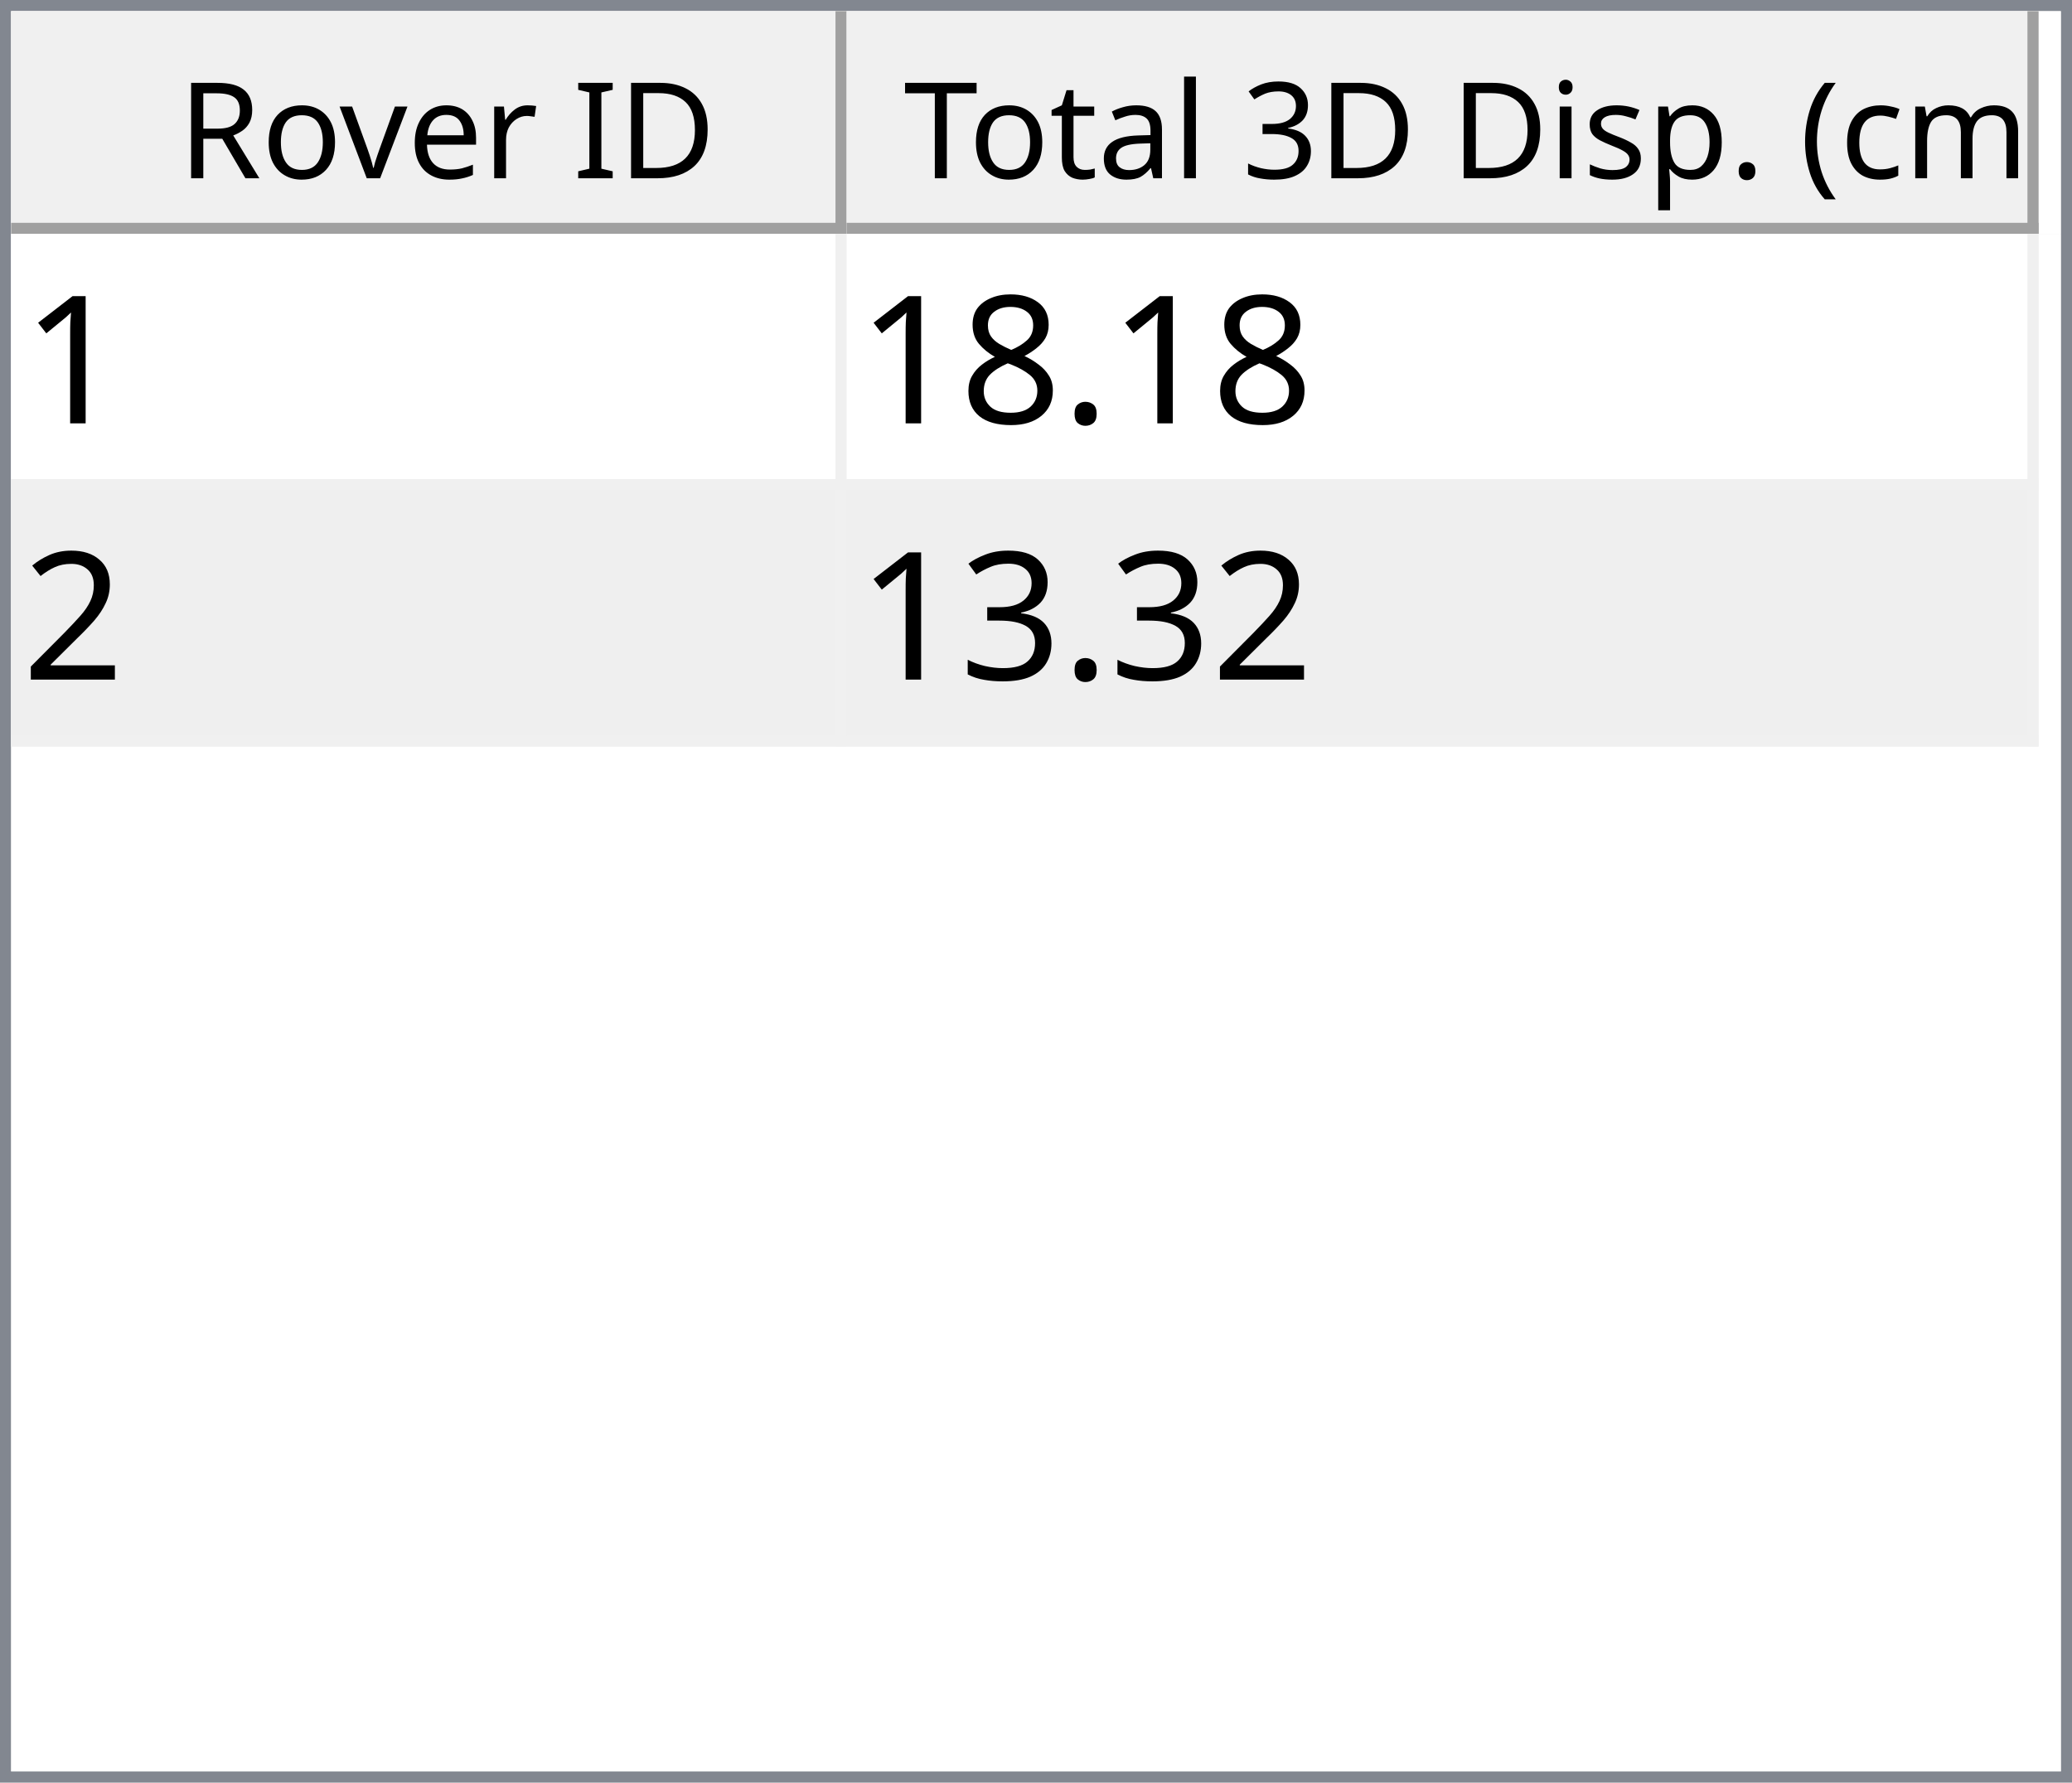
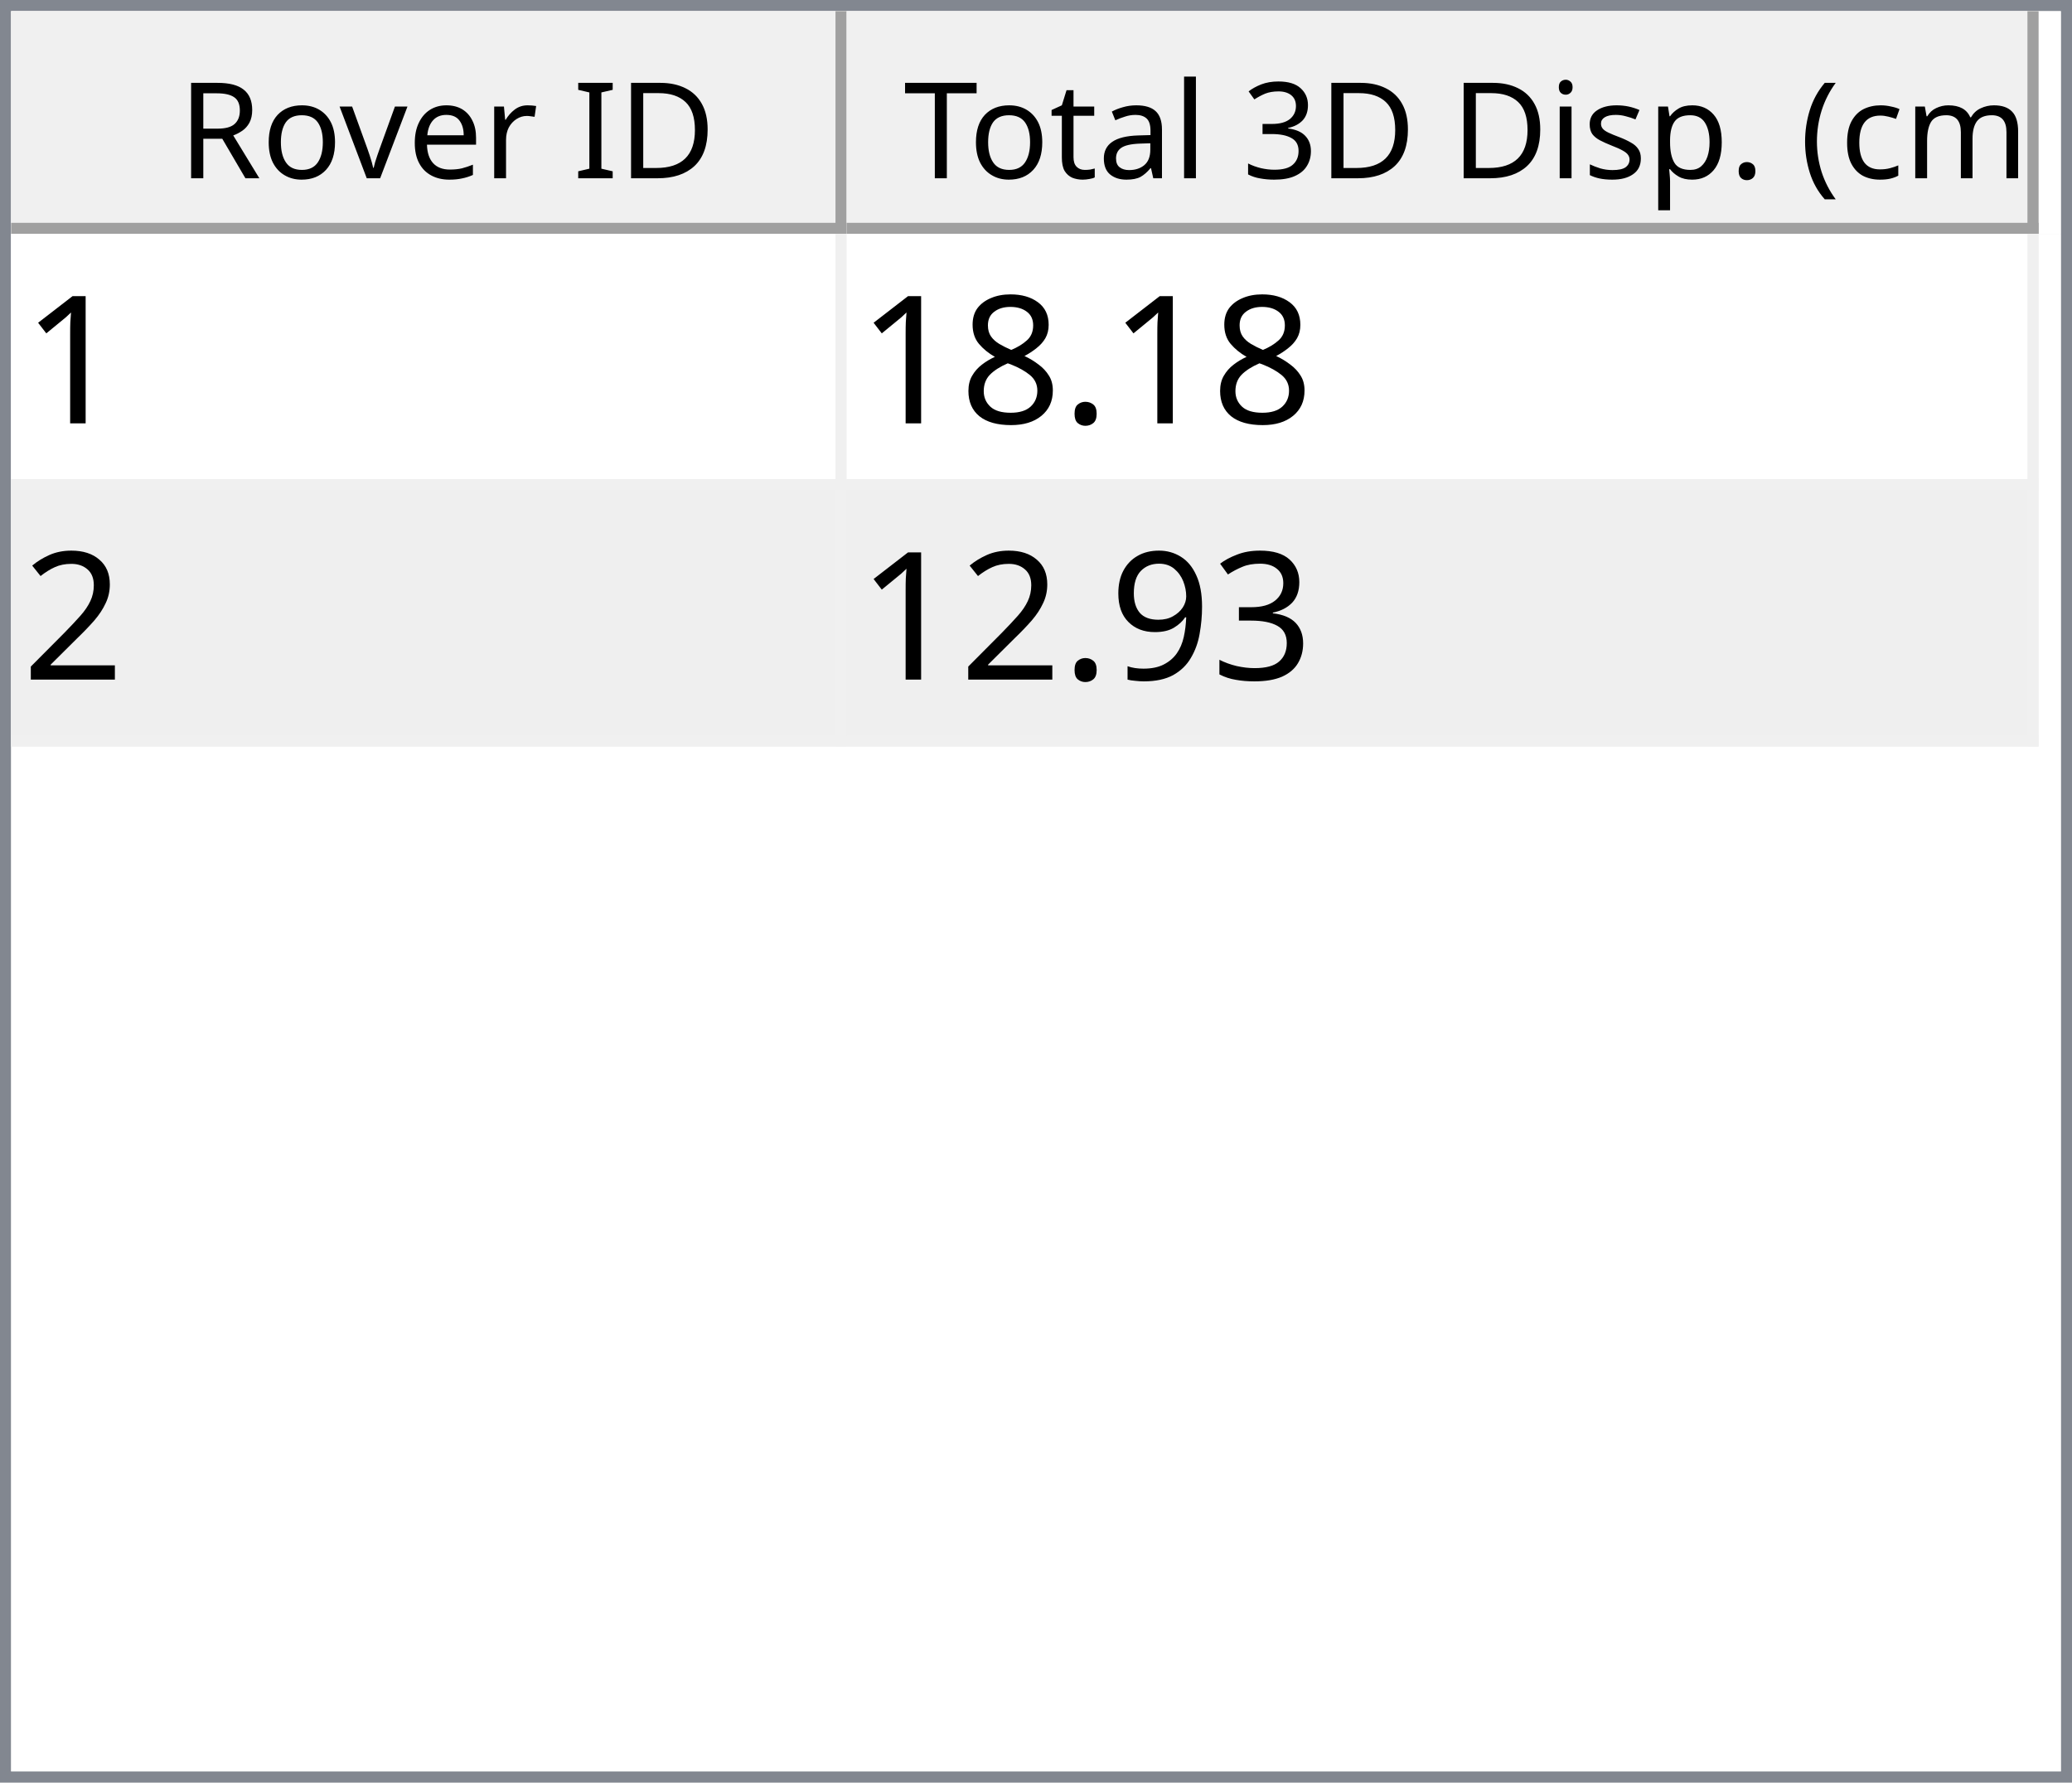
<svg xmlns="http://www.w3.org/2000/svg" style="fill-opacity:1; color-rendering:auto; color-interpolation:auto; text-rendering:auto; stroke:black; stroke-linecap:square; stroke-miterlimit:10; shape-rendering:auto; stroke-opacity:1; fill:black; stroke-dasharray:none; font-weight:normal; stroke-width:1; font-family:'Dialog'; font-style:normal; stroke-linejoin:miter; font-size:12px; stroke-dashoffset:0; image-rendering:auto;" width="186" height="160">
  <defs id="genericDefs" />
  <g>
    <defs id="defs1">
      <clipPath clipPathUnits="userSpaceOnUse" id="clipPath1">
        <path d="M0 0 L186 0 L186 160 L0 160 L0 0 Z" />
      </clipPath>
      <clipPath clipPathUnits="userSpaceOnUse" id="clipPath2">
        <path d="M0 0 L0 160 L186 160 L186 0 Z" />
      </clipPath>
      <clipPath clipPathUnits="userSpaceOnUse" id="clipPath3">
        <path d="M0 0 L0 20 L184 20 L184 0 Z" />
      </clipPath>
      <clipPath clipPathUnits="userSpaceOnUse" id="clipPath4">
        <path d="M0 0 L0 20 L75 20 L75 0 Z" />
      </clipPath>
      <clipPath clipPathUnits="userSpaceOnUse" id="clipPath5">
        <path d="M1 1 L1 19 L74 19 L74 1 Z" />
      </clipPath>
      <clipPath clipPathUnits="userSpaceOnUse" id="clipPath6">
        <path d="M0 0 L0 18 L73 18 L73 0 Z" />
      </clipPath>
      <clipPath clipPathUnits="userSpaceOnUse" id="clipPath7">
        <path d="M-0.5 -0.5 L-0.5 19.5 L74.5 19.5 L74.5 -0.5 Z" />
      </clipPath>
      <clipPath clipPathUnits="userSpaceOnUse" id="clipPath8">
        <path d="M0 0 L0 20 L107 20 L107 0 Z" />
      </clipPath>
      <clipPath clipPathUnits="userSpaceOnUse" id="clipPath9">
        <path d="M1 1 L1 19 L106 19 L106 1 Z" />
      </clipPath>
      <clipPath clipPathUnits="userSpaceOnUse" id="clipPath10">
        <path d="M0 0 L0 18 L105 18 L105 0 Z" />
      </clipPath>
      <clipPath clipPathUnits="userSpaceOnUse" id="clipPath11">
        <path d="M-0.5 -0.5 L-0.5 19.5 L106.5 19.5 L106.5 -0.5 Z" />
      </clipPath>
      <clipPath clipPathUnits="userSpaceOnUse" id="clipPath12">
        <path d="M0 0 L0 138 L184 138 L184 0 Z" />
      </clipPath>
      <clipPath clipPathUnits="userSpaceOnUse" id="clipPath13">
        <path d="M0 0 L0 46 L182 46 L182 0 Z" />
      </clipPath>
      <clipPath clipPathUnits="userSpaceOnUse" id="clipPath14">
        <path d="M-0.5 -0.5 L-0.5 45.5 L181.5 45.5 L181.5 -0.5 Z" />
      </clipPath>
      <clipPath clipPathUnits="userSpaceOnUse" id="clipPath15">
        <path d="M0 0 L0 22 L74 22 L74 0 Z" />
      </clipPath>
      <clipPath clipPathUnits="userSpaceOnUse" id="clipPath16">
        <path d="M0 0 L0 22 L106 22 L106 0 Z" />
      </clipPath>
      <font horiz-adv-x="64.551" id="font1">
        <font-face ascent="107.91" descent="25.098" units-per-em="100" style="font-style:normal; font-family:Segoe UI; font-weight:normal;" />
        <missing-glyph horiz-adv-x="64.551" d="M8.109 0 L8.109 68.266 L56.453 68.266 L56.453 0 L8.109 0 ZM15.328 7.234 L49.219 7.234 L49.219 61.031 L15.328 61.031 L15.328 7.234 Z" />
        <glyph unicode="D" horiz-adv-x="70.117" d="M9.188 0 L9.188 70.016 L28.516 70.016 Q65.531 70.016 65.531 35.891 Q65.531 19.672 55.25 9.836 Q44.969 0 27.734 0 L9.188 0 ZM17.391 62.594 L17.391 7.422 L27.828 7.422 Q41.609 7.422 49.273 14.797 Q56.938 22.172 56.938 35.688 Q56.938 62.594 28.328 62.594 L17.391 62.594 Z" />
        <glyph unicode="I" horiz-adv-x="26.611" d="M17.391 0 L9.188 0 L9.188 70.016 L17.391 70.016 L17.391 0 Z" />
        <glyph unicode=" " horiz-adv-x="27.393" d="" />
        <glyph unicode="r" horiz-adv-x="34.766" d="M34.188 41.891 Q32.078 43.5 28.125 43.5 Q23 43.5 19.555 38.672 Q16.109 33.844 16.109 25.484 L16.109 0 L8.109 0 L8.109 50 L16.109 50 L16.109 39.703 L16.312 39.703 Q18.016 44.969 21.531 47.922 Q25.047 50.875 29.391 50.875 Q32.516 50.875 34.188 50.203 L34.188 41.891 Z" />
        <glyph unicode="e" horiz-adv-x="52.295" d="M48.297 23 L12.984 23 Q13.188 14.656 17.484 10.109 Q21.781 5.562 29.297 5.562 Q37.75 5.562 44.828 11.141 L44.828 3.609 Q38.234 -1.172 27.391 -1.172 Q16.797 -1.172 10.742 5.641 Q4.688 12.453 4.688 24.812 Q4.688 36.469 11.305 43.82 Q17.922 51.172 27.734 51.172 Q37.547 51.172 42.922 44.828 Q48.297 38.484 48.297 27.203 L48.297 23 ZM40.094 29.781 Q40.047 36.719 36.75 40.578 Q33.453 44.438 27.594 44.438 Q21.922 44.438 17.969 40.383 Q14.016 36.328 13.094 29.781 L40.094 29.781 Z" />
        <glyph unicode="v" horiz-adv-x="47.9" d="M47.406 50 L27.484 0 L19.625 0 L0.688 50 L9.469 50 L22.172 13.672 Q23.578 9.672 23.922 6.688 L24.125 6.688 Q24.609 10.453 25.688 13.484 L38.969 50 L47.406 50 Z" />
        <glyph unicode="o" horiz-adv-x="58.594" d="M29 -1.172 Q17.922 -1.172 11.305 5.836 Q4.688 12.844 4.688 24.422 Q4.688 37.016 11.57 44.094 Q18.453 51.172 30.172 51.172 Q41.359 51.172 47.633 44.289 Q53.906 37.406 53.906 25.203 Q53.906 13.234 47.141 6.031 Q40.375 -1.172 29 -1.172 ZM29.594 44.438 Q21.875 44.438 17.383 39.188 Q12.891 33.938 12.891 24.703 Q12.891 15.828 17.43 10.695 Q21.969 5.562 29.594 5.562 Q37.359 5.562 41.531 10.594 Q45.703 15.625 45.703 24.906 Q45.703 34.281 41.531 39.359 Q37.359 44.438 29.594 44.438 Z" />
        <glyph unicode="R" horiz-adv-x="59.814" d="M59.375 0 L49.609 0 L37.891 19.625 Q36.281 22.359 34.766 24.289 Q33.25 26.219 31.664 27.438 Q30.078 28.656 28.25 29.219 Q26.422 29.781 24.125 29.781 L17.391 29.781 L17.391 0 L9.188 0 L9.188 70.016 L30.078 70.016 Q34.672 70.016 38.555 68.867 Q42.438 67.719 45.289 65.375 Q48.141 63.031 49.758 59.547 Q51.375 56.062 51.375 51.375 Q51.375 47.703 50.273 44.656 Q49.172 41.609 47.148 39.211 Q45.125 36.812 42.266 35.133 Q39.406 33.453 35.844 32.516 L35.844 32.328 Q37.594 31.547 38.891 30.547 Q40.188 29.547 41.359 28.18 Q42.531 26.812 43.68 25.078 Q44.828 23.344 46.234 21.047 L59.375 0 ZM17.391 62.594 L17.391 37.203 L28.516 37.203 Q31.594 37.203 34.203 38.133 Q36.812 39.062 38.719 40.797 Q40.625 42.531 41.703 45.047 Q42.781 47.562 42.781 50.688 Q42.781 56.297 39.141 59.445 Q35.5 62.594 28.609 62.594 L17.391 62.594 Z" />
        <glyph unicode=")" horiz-adv-x="30.176" d="M8.297 -15.922 L1.172 -15.922 Q16.406 2.344 16.406 26.812 Q16.406 51.469 1.078 70.016 L8.297 70.016 Q23.531 52.156 23.531 26.703 Q23.531 1.375 8.297 -15.922 Z" />
        <glyph unicode="m" horiz-adv-x="86.133" d="M79.109 0 L71.094 0 L71.094 28.719 Q71.094 37.016 68.531 40.727 Q65.969 44.438 59.906 44.438 Q54.781 44.438 51.195 39.75 Q47.609 35.062 47.609 28.516 L47.609 0 L39.594 0 L39.594 29.688 Q39.594 44.438 28.219 44.438 Q22.953 44.438 19.531 40.016 Q16.109 35.594 16.109 28.516 L16.109 0 L8.109 0 L8.109 50 L16.109 50 L16.109 42.094 L16.312 42.094 Q21.625 51.172 31.844 51.172 Q36.969 51.172 40.773 48.312 Q44.578 45.453 46 40.828 Q51.562 51.172 62.594 51.172 Q79.109 51.172 79.109 30.812 L79.109 0 Z" />
        <glyph unicode="c" horiz-adv-x="46.191" d="M42.188 2.297 Q36.422 -1.172 28.516 -1.172 Q17.828 -1.172 11.258 5.789 Q4.688 12.75 4.688 23.828 Q4.688 36.188 11.766 43.68 Q18.844 51.172 30.672 51.172 Q37.25 51.172 42.281 48.734 L42.281 40.531 Q36.719 44.438 30.375 44.438 Q22.703 44.438 17.797 38.945 Q12.891 33.453 12.891 24.516 Q12.891 15.719 17.508 10.641 Q22.125 5.562 29.891 5.562 Q36.422 5.562 42.188 9.906 L42.188 2.297 Z" />
        <glyph unicode="(" horiz-adv-x="30.176" d="M29.109 -15.922 L21.969 -15.922 Q6.844 1.375 6.844 26.703 Q6.844 52.156 21.969 70.016 L29.203 70.016 Q13.875 51.469 13.875 26.812 Q13.875 2.344 29.109 -15.922 Z" />
        <glyph unicode="." horiz-adv-x="21.68" d="M10.891 -1.078 Q8.641 -1.078 7.055 0.539 Q5.469 2.156 5.469 4.391 Q5.469 6.641 7.055 8.273 Q8.641 9.906 10.891 9.906 Q13.188 9.906 14.797 8.273 Q16.406 6.641 16.406 4.391 Q16.406 2.156 14.797 0.539 Q13.188 -1.078 10.891 -1.078 Z" />
        <glyph unicode="p" horiz-adv-x="58.789" d="M16.312 7.234 L16.109 7.234 L16.109 -23 L8.109 -23 L8.109 50 L16.109 50 L16.109 41.219 L16.312 41.219 Q22.219 51.172 33.594 51.172 Q43.266 51.172 48.688 44.461 Q54.109 37.75 54.109 26.469 Q54.109 13.922 48 6.375 Q41.891 -1.172 31.297 -1.172 Q21.578 -1.172 16.312 7.234 ZM16.109 27.391 L16.109 20.406 Q16.109 14.203 20.141 9.883 Q24.172 5.562 30.375 5.562 Q37.641 5.562 41.773 11.133 Q45.906 16.703 45.906 26.609 Q45.906 34.969 42.047 39.703 Q38.188 44.438 31.594 44.438 Q24.609 44.438 20.359 39.578 Q16.109 34.719 16.109 27.391 Z" />
        <glyph unicode="s" horiz-adv-x="42.432" d="M5.078 1.812 L5.078 10.406 Q11.625 5.562 19.484 5.562 Q30.031 5.562 30.031 12.594 Q30.031 14.594 29.125 15.992 Q28.219 17.391 26.68 18.461 Q25.141 19.531 23.07 20.383 Q21 21.234 18.609 22.172 Q15.281 23.484 12.766 24.828 Q10.25 26.172 8.57 27.859 Q6.891 29.547 6.031 31.695 Q5.172 33.844 5.172 36.719 Q5.172 40.234 6.789 42.945 Q8.406 45.656 11.086 47.484 Q13.766 49.312 17.211 50.242 Q20.656 51.172 24.312 51.172 Q30.812 51.172 35.938 48.922 L35.938 40.828 Q30.422 44.438 23.25 44.438 Q21 44.438 19.195 43.922 Q17.391 43.406 16.094 42.477 Q14.797 41.547 14.086 40.258 Q13.375 38.969 13.375 37.406 Q13.375 35.453 14.086 34.133 Q14.797 32.812 16.164 31.789 Q17.531 30.766 19.484 29.938 Q21.438 29.109 23.922 28.125 Q27.25 26.859 29.883 25.516 Q32.516 24.172 34.375 22.484 Q36.234 20.797 37.234 18.602 Q38.234 16.406 38.234 13.375 Q38.234 9.672 36.602 6.938 Q34.969 4.203 32.234 2.398 Q29.5 0.594 25.93 -0.289 Q22.359 -1.172 18.453 -1.172 Q10.75 -1.172 5.078 1.812 Z" />
        <glyph unicode="i" horiz-adv-x="24.219" d="M12.203 62.703 Q10.062 62.703 8.547 64.164 Q7.031 65.625 7.031 67.875 Q7.031 70.125 8.547 71.609 Q10.062 73.094 12.203 73.094 Q14.406 73.094 15.945 71.609 Q17.484 70.125 17.484 67.875 Q17.484 65.719 15.945 64.211 Q14.406 62.703 12.203 62.703 ZM16.109 0 L8.109 0 L8.109 50 L16.109 50 L16.109 0 Z" />
        <glyph unicode="3" horiz-adv-x="53.906" d="M46.531 19.828 Q46.531 15.094 44.75 11.211 Q42.969 7.328 39.719 4.57 Q36.469 1.812 31.93 0.297 Q27.391 -1.219 21.922 -1.219 Q11.922 -1.219 6 2.594 L6 11.188 Q13.094 5.609 22.219 5.609 Q25.875 5.609 28.828 6.539 Q31.781 7.469 33.906 9.227 Q36.031 10.984 37.18 13.477 Q38.328 15.969 38.328 19.094 Q38.328 32.812 18.797 32.812 L12.984 32.812 L12.984 39.594 L18.5 39.594 Q35.797 39.594 35.797 52.484 Q35.797 64.406 22.609 64.406 Q15.188 64.406 8.688 59.422 L8.688 67.188 Q15.375 71.188 24.609 71.188 Q29 71.188 32.57 69.969 Q36.141 68.75 38.68 66.555 Q41.219 64.359 42.609 61.281 Q44 58.203 44 54.5 Q44 40.672 30.031 36.719 L30.031 36.531 Q33.594 36.141 36.625 34.797 Q39.656 33.453 41.852 31.305 Q44.047 29.156 45.289 26.25 Q46.531 23.344 46.531 19.828 Z" />
        <glyph unicode="l" horiz-adv-x="24.219" d="M16.109 0 L8.109 0 L8.109 74.031 L16.109 74.031 L16.109 0 Z" />
        <glyph unicode="a" horiz-adv-x="50.879" d="M43.891 0 L35.891 0 L35.891 7.812 L35.688 7.812 Q30.469 -1.172 20.312 -1.172 Q12.844 -1.172 8.617 2.781 Q4.391 6.734 4.391 13.281 Q4.391 27.297 20.906 29.594 L35.891 31.688 Q35.891 44.438 25.594 44.438 Q16.547 44.438 9.281 38.281 L9.281 46.484 Q16.656 51.172 26.266 51.172 Q43.891 51.172 43.891 32.516 L43.891 0 ZM35.891 25.297 L23.828 23.641 Q18.266 22.859 15.43 20.875 Q12.594 18.891 12.594 13.875 Q12.594 10.203 15.211 7.883 Q17.828 5.562 22.172 5.562 Q28.125 5.562 32.008 9.742 Q35.891 13.922 35.891 20.312 L35.891 25.297 Z" />
        <glyph unicode="t" horiz-adv-x="33.887" d="M31.297 0.484 Q28.469 -1.078 23.828 -1.078 Q10.688 -1.078 10.688 13.578 L10.688 43.172 L2.094 43.172 L2.094 50 L10.688 50 L10.688 62.203 L18.703 64.797 L18.703 50 L31.297 50 L31.297 43.172 L18.703 43.172 L18.703 14.984 Q18.703 9.969 20.414 7.82 Q22.125 5.672 26.078 5.672 Q29.109 5.672 31.297 7.328 L31.297 0.484 Z" />
        <glyph unicode="T" horiz-adv-x="52.393" d="M50.594 62.594 L30.375 62.594 L30.375 0 L22.172 0 L22.172 62.594 L2 62.594 L2 70.016 L50.594 70.016 L50.594 62.594 Z" />
      </font>
      <font horiz-adv-x="75.0" id="font2">
        <font-face ascent="100.537" descent="21.973" units-per-em="100" style="font-style:normal; font-family:sans-serif; font-weight:normal;" />
        <missing-glyph horiz-adv-x="75.0" d="M12.5 0 L12.5 62.5 L62.5 62.5 L62.5 0 L12.5 0 ZM14.062 1.562 L60.938 1.562 L60.938 60.938 L14.062 60.938 L14.062 1.562 Z" />
        <glyph unicode="1" horiz-adv-x="55.615" d="M37.25 0 L28.469 0 L28.469 56 Q25.297 52.984 20.141 49.953 Q14.984 46.922 10.891 45.406 L10.891 53.906 Q18.266 57.375 23.781 62.305 Q29.297 67.234 31.594 71.875 L37.25 71.875 L37.25 0 Z" />
        <glyph unicode="." horiz-adv-x="27.783" d="M9.078 0 L9.078 10.016 L19.094 10.016 L19.094 0 L9.078 0 Z" />
        <glyph unicode="8" horiz-adv-x="55.615" d="M17.672 38.812 Q12.203 40.828 9.57 44.539 Q6.938 48.25 6.938 53.422 Q6.938 61.234 12.555 66.555 Q18.172 71.875 27.484 71.875 Q36.859 71.875 42.578 66.43 Q48.297 60.984 48.297 53.172 Q48.297 48.188 45.68 44.508 Q43.062 40.828 37.75 38.812 Q44.344 36.672 47.781 31.883 Q51.219 27.094 51.219 20.453 Q51.219 11.281 44.727 5.031 Q38.234 -1.219 27.641 -1.219 Q17.047 -1.219 10.547 5.055 Q4.047 11.328 4.047 20.703 Q4.047 27.688 7.594 32.398 Q11.141 37.109 17.672 38.812 ZM15.922 53.719 Q15.922 48.641 19.195 45.414 Q22.469 42.188 27.688 42.188 Q32.766 42.188 36.016 45.383 Q39.266 48.578 39.266 53.219 Q39.266 58.062 35.914 61.359 Q32.562 64.656 27.594 64.656 Q22.562 64.656 19.242 61.43 Q15.922 58.203 15.922 53.719 ZM13.094 20.656 Q13.094 16.891 14.875 13.375 Q16.656 9.859 20.172 7.93 Q23.688 6 27.734 6 Q34.031 6 38.133 10.055 Q42.234 14.109 42.234 20.359 Q42.234 26.703 38.016 30.859 Q33.797 35.016 27.438 35.016 Q21.234 35.016 17.164 30.914 Q13.094 26.812 13.094 20.656 Z" />
        <glyph unicode="2" horiz-adv-x="55.615" d="M50.344 8.453 L50.344 0 L3.031 0 Q2.938 3.172 4.047 6.109 Q5.859 10.938 9.836 15.625 Q13.812 20.312 21.344 26.469 Q33.016 36.031 37.117 41.625 Q41.219 47.219 41.219 52.203 Q41.219 57.422 37.477 61.008 Q33.734 64.594 27.734 64.594 Q21.391 64.594 17.578 60.789 Q13.766 56.984 13.719 50.25 L4.688 51.172 Q5.609 61.281 11.664 66.578 Q17.719 71.875 27.938 71.875 Q38.234 71.875 44.242 66.164 Q50.25 60.453 50.25 52 Q50.25 47.703 48.492 43.555 Q46.734 39.406 42.656 34.812 Q38.578 30.219 29.109 22.219 Q21.188 15.578 18.945 13.211 Q16.703 10.844 15.234 8.453 L50.344 8.453 Z" />
        <glyph unicode="3" horiz-adv-x="55.615" d="M4.203 18.891 L12.984 20.062 Q14.5 12.594 18.141 9.297 Q21.781 6 27 6 Q33.203 6 37.477 10.297 Q41.75 14.594 41.75 20.953 Q41.75 27 37.797 30.93 Q33.844 34.859 27.734 34.859 Q25.25 34.859 21.531 33.891 L22.516 41.609 Q23.391 41.5 23.922 41.5 Q29.547 41.5 34.039 44.43 Q38.531 47.359 38.531 53.469 Q38.531 58.297 35.258 61.477 Q31.984 64.656 26.812 64.656 Q21.688 64.656 18.266 61.43 Q14.844 58.203 13.875 51.766 L5.078 53.328 Q6.688 62.156 12.398 67.016 Q18.109 71.875 26.609 71.875 Q32.469 71.875 37.398 69.359 Q42.328 66.844 44.945 62.5 Q47.562 58.156 47.562 53.266 Q47.562 48.641 45.07 44.828 Q42.578 41.016 37.703 38.766 Q44.047 37.312 47.562 32.695 Q51.078 28.078 51.078 21.141 Q51.078 11.766 44.242 5.25 Q37.406 -1.266 26.953 -1.266 Q17.531 -1.266 11.305 4.352 Q5.078 9.969 4.203 18.891 Z" />
+         <glyph unicode="9" horiz-adv-x="55.615" d="M5.469 16.547 L13.922 17.328 Q14.984 11.375 18.016 8.688 Q21.047 6 25.781 6 Q29.828 6 32.883 7.859 Q35.938 9.719 37.891 12.82 Q39.844 15.922 41.164 21.195 Q42.484 26.469 42.484 31.938 Q42.484 32.516 42.438 33.688 Q39.797 29.5 35.234 26.883 Q30.672 24.266 25.344 24.266 Q16.453 24.266 10.305 30.711 Q4.156 37.156 4.156 47.703 Q4.156 58.594 10.578 65.234 Q17 71.875 26.656 71.875 Q33.641 71.875 39.43 68.117 Q45.219 64.359 48.219 57.398 Q51.219 50.438 51.219 37.25 Q51.219 23.531 48.242 15.406 Q45.266 7.281 39.383 3.031 Q33.5 -1.219 25.594 -1.219 Q17.188 -1.219 11.867 3.445 Q6.547 8.109 5.469 16.547 ZM41.453 48.141 Q41.453 55.719 37.43 60.156 Q33.406 64.594 27.734 64.594 Q21.875 64.594 17.531 59.812 Q13.188 55.031 13.188 47.406 Q13.188 40.578 17.312 36.305 Q21.438 32.031 27.484 32.031 Q33.594 32.031 37.523 36.305 Q41.453 40.578 41.453 48.141 Z" />
      </font>
    </defs>
    <g style="fill:white; stroke:white;">
      <rect x="0" y="0" width="186" style="clip-path:url(#clipPath1); stroke:none;" height="160" />
    </g>
    <g style="fill:white; text-rendering:optimizeSpeed; color-rendering:optimizeSpeed; image-rendering:optimizeSpeed; shape-rendering:crispEdges; stroke:white; color-interpolation:sRGB;">
      <rect x="0" width="186" height="160" y="0" style="stroke:none;" />
      <path style="stroke:none;" d="M0 160 L186 160 L186 0 L0 0 Z" />
    </g>
    <g style="fill:rgb(240,240,240); font-family:'Segoe UI'; stroke:rgb(240,240,240);">
      <rect x="0" y="0" width="186" style="clip-path:url(#clipPath2); stroke:none;" height="160" />
    </g>
    <g style="fill:rgb(130,135,144); font-family:'Segoe UI'; stroke:rgb(130,135,144);">
      <path d="M0 0 L186 0 L186 160 L0 160 L0 0 ZM1 1 L185 1 L185 159 L1 159 L1 1 Z" style="fill-rule:evenodd; clip-path:url(#clipPath2); stroke:none;" />
    </g>
    <g style="fill:white; font-family:'Segoe UI'; stroke:white;" transform="translate(1,1)">
      <rect x="0" y="0" width="184" style="clip-path:url(#clipPath3); stroke:none;" height="20" />
    </g>
    <g style="fill:rgb(240,240,240); font-family:'Segoe UI'; stroke:rgb(240,240,240);" transform="translate(1,1)">
      <rect x="0" y="0" width="75" style="clip-path:url(#clipPath4); stroke:none;" height="20" />
    </g>
    <g style="font-family:'Segoe UI';" transform="translate(2,2)">
      <text x="14" xml:space="preserve" y="14" style="clip-path:url(#clipPath6); stroke:none;">Rover ID</text>
    </g>
    <g style="fill:rgb(160,160,160); font-family:'Segoe UI'; stroke:rgb(160,160,160); stroke-linejoin:bevel;" transform="translate(1.5,1.5)">
      <line x1="74" x2="74" y1="0" style="fill:none; clip-path:url(#clipPath7);" y2="19" />
    </g>
    <g style="fill:rgb(160,160,160); font-family:'Segoe UI'; stroke:rgb(160,160,160); stroke-linejoin:bevel;" transform="matrix(1,0,0,1,1,1) translate(0.5,0.5)">
      <line x1="0" x2="74" y1="19" style="fill:none; clip-path:url(#clipPath7);" y2="19" />
    </g>
    <g style="fill:rgb(240,240,240); font-family:'Segoe UI'; stroke:rgb(240,240,240);" transform="translate(76,1)">
      <rect x="0" y="0" width="107" style="clip-path:url(#clipPath8); stroke:none;" height="20" />
    </g>
    <g style="font-family:'Segoe UI';" transform="translate(77,2)">
      <text x="1" xml:space="preserve" y="14" style="clip-path:url(#clipPath10); stroke:none;"> Total 3D Disp. (cm)</text>
    </g>
    <g style="fill:rgb(160,160,160); font-family:'Segoe UI'; stroke:rgb(160,160,160); stroke-linejoin:bevel;" transform="translate(76.5,1.5)">
      <line x1="106" x2="106" y1="0" style="fill:none; clip-path:url(#clipPath11);" y2="19" />
    </g>
    <g style="fill:rgb(160,160,160); font-family:'Segoe UI'; stroke:rgb(160,160,160); stroke-linejoin:bevel;" transform="matrix(1,0,0,1,76,1) translate(0.5,0.5)">
      <line x1="0" x2="106" y1="19" style="fill:none; clip-path:url(#clipPath11);" y2="19" />
    </g>
    <g style="fill:white; font-family:'Segoe UI'; stroke:white;" transform="translate(1,21)">
      <rect x="0" y="0" width="184" style="clip-path:url(#clipPath12); stroke:none;" height="138" />
    </g>
    <g style="fill:rgb(240,240,240); font-size:16px; font-family:sans-serif; stroke:rgb(240,240,240);" transform="translate(1,21)">
      <rect x="0" y="0" width="182" style="clip-path:url(#clipPath13); stroke:none;" height="46" />
      <line transform="translate(0.5,0.5)" x1="0" x2="181" y1="22" style="clip-path:url(#clipPath14); fill:none; stroke-linejoin:bevel;" y2="22" />
    </g>
    <g transform="matrix(1,0,0,1,1,21) translate(0.5,0.5)" style="fill:rgb(240,240,240); font-size:16px; font-family:sans-serif; stroke:rgb(240,240,240); stroke-linejoin:bevel;">
      <line x1="0" x2="181" y1="45" style="fill:none; clip-path:url(#clipPath14);" y2="45" />
    </g>
    <g transform="matrix(1,0,0,1,1,21) translate(0.5,0.5)" style="fill:rgb(240,240,240); font-size:16px; font-family:sans-serif; stroke:rgb(240,240,240); stroke-linejoin:bevel;">
      <line x1="74" x2="74" y1="0" style="fill:none; clip-path:url(#clipPath14);" y2="45" />
    </g>
    <g transform="matrix(1,0,0,1,1,21) translate(0.5,0.5)" style="fill:rgb(240,240,240); font-size:16px; font-family:sans-serif; stroke:rgb(240,240,240); stroke-linejoin:bevel;">
      <line x1="181" x2="181" y1="0" style="fill:none; clip-path:url(#clipPath14);" y2="45" />
    </g>
    <g style="fill:white; font-size:16px; font-family:sans-serif; stroke:white;" transform="matrix(1,0,0,1,1,21)">
      <rect x="0" y="0" width="74" style="clip-path:url(#clipPath15); stroke:none;" height="22" />
      <text x="1" y="17" style="fill:black; clip-path:url(#clipPath15); stroke:none;" xml:space="preserve">1</text>
    </g>
    <g style="fill:white; font-size:16px; font-family:sans-serif; stroke:white;" transform="matrix(1,0,0,1,1,21) translate(75,0)">
      <rect x="0" y="0" width="106" style="clip-path:url(#clipPath16); stroke:none;" height="22" />
      <text x="1" y="17" style="fill:black; clip-path:url(#clipPath16); stroke:none;" xml:space="preserve">18.18</text>
    </g>
    <g style="fill:rgb(239,239,239); font-size:16px; font-family:sans-serif; stroke:rgb(239,239,239);" transform="matrix(1,0,0,1,1,21) translate(0,23)">
      <rect x="0" y="0" width="74" style="clip-path:url(#clipPath15); stroke:none;" height="22" />
      <text x="1" y="17" style="fill:black; clip-path:url(#clipPath15); stroke:none;" xml:space="preserve">2</text>
    </g>
    <g style="fill:rgb(239,239,239); font-size:16px; font-family:sans-serif; stroke:rgb(239,239,239);" transform="matrix(1,0,0,1,1,21) translate(75,23)">
      <rect x="0" y="0" width="106" style="clip-path:url(#clipPath16); stroke:none;" height="22" />
-       <text x="1" y="17" style="fill:black; clip-path:url(#clipPath16); stroke:none;" xml:space="preserve">13.32</text>
+       <text x="1" y="17" style="fill:black; clip-path:url(#clipPath16); stroke:none;" xml:space="preserve">12.93</text>
    </g>
  </g>
</svg>
